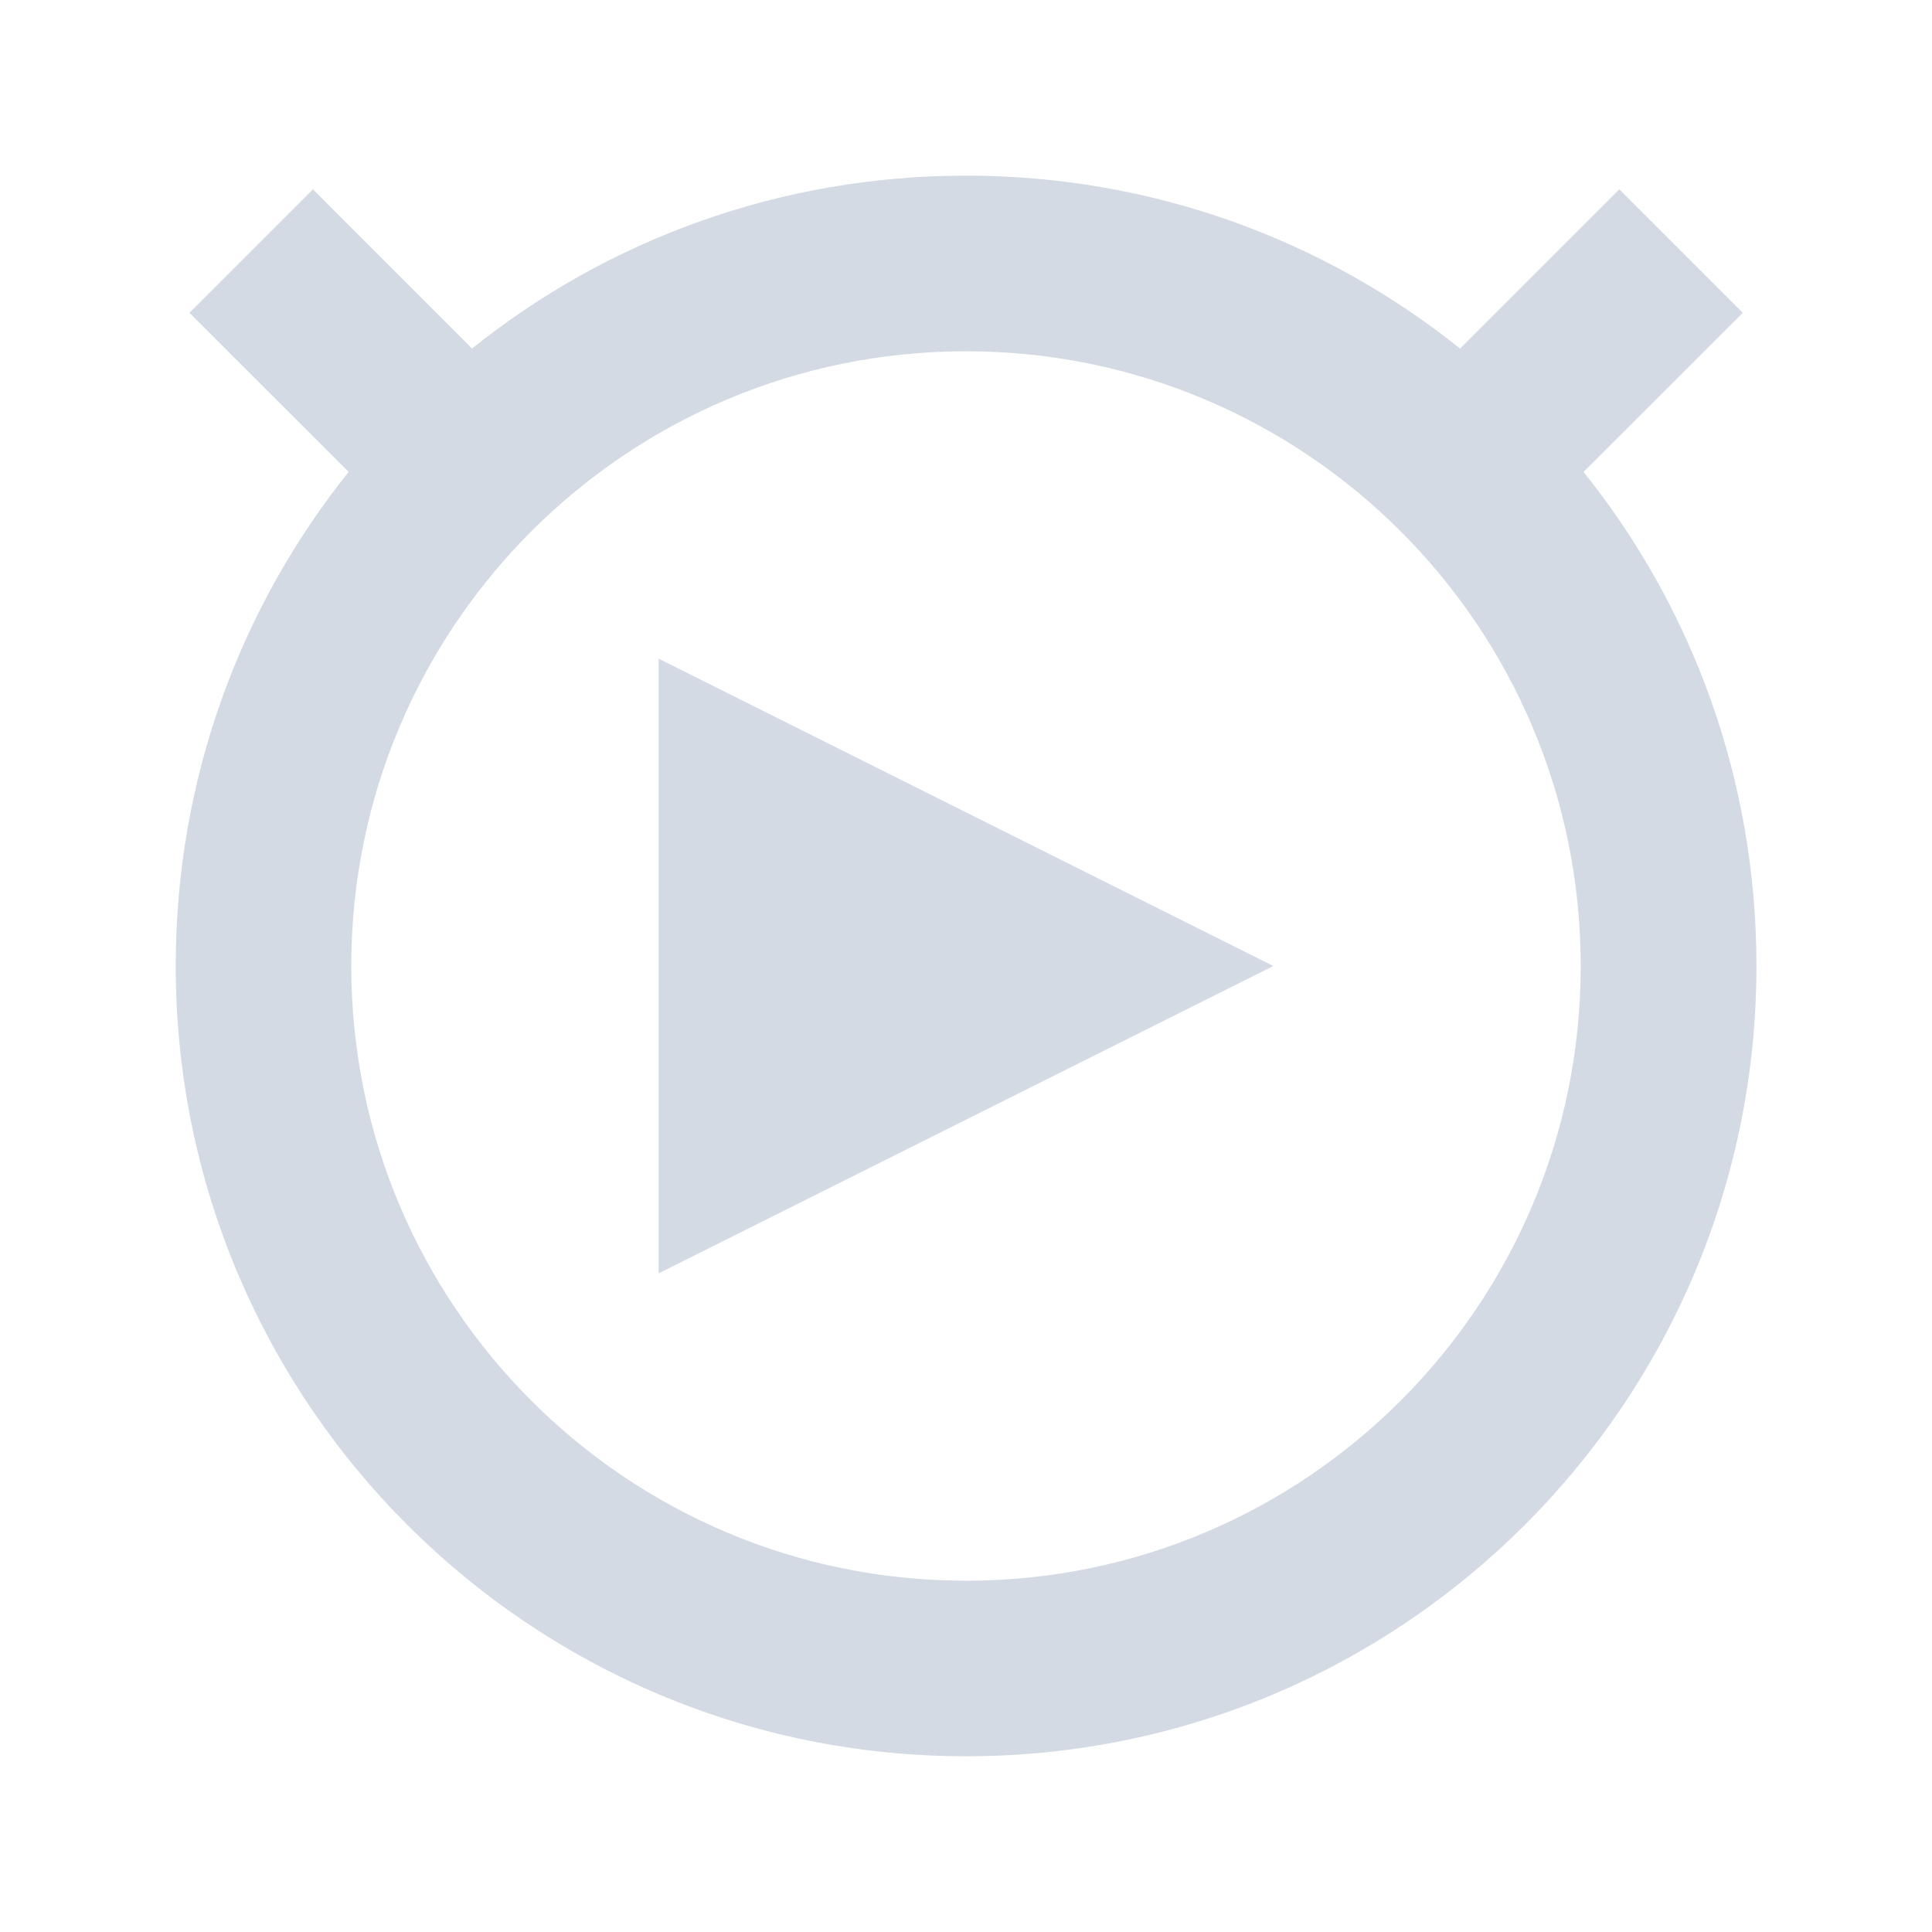
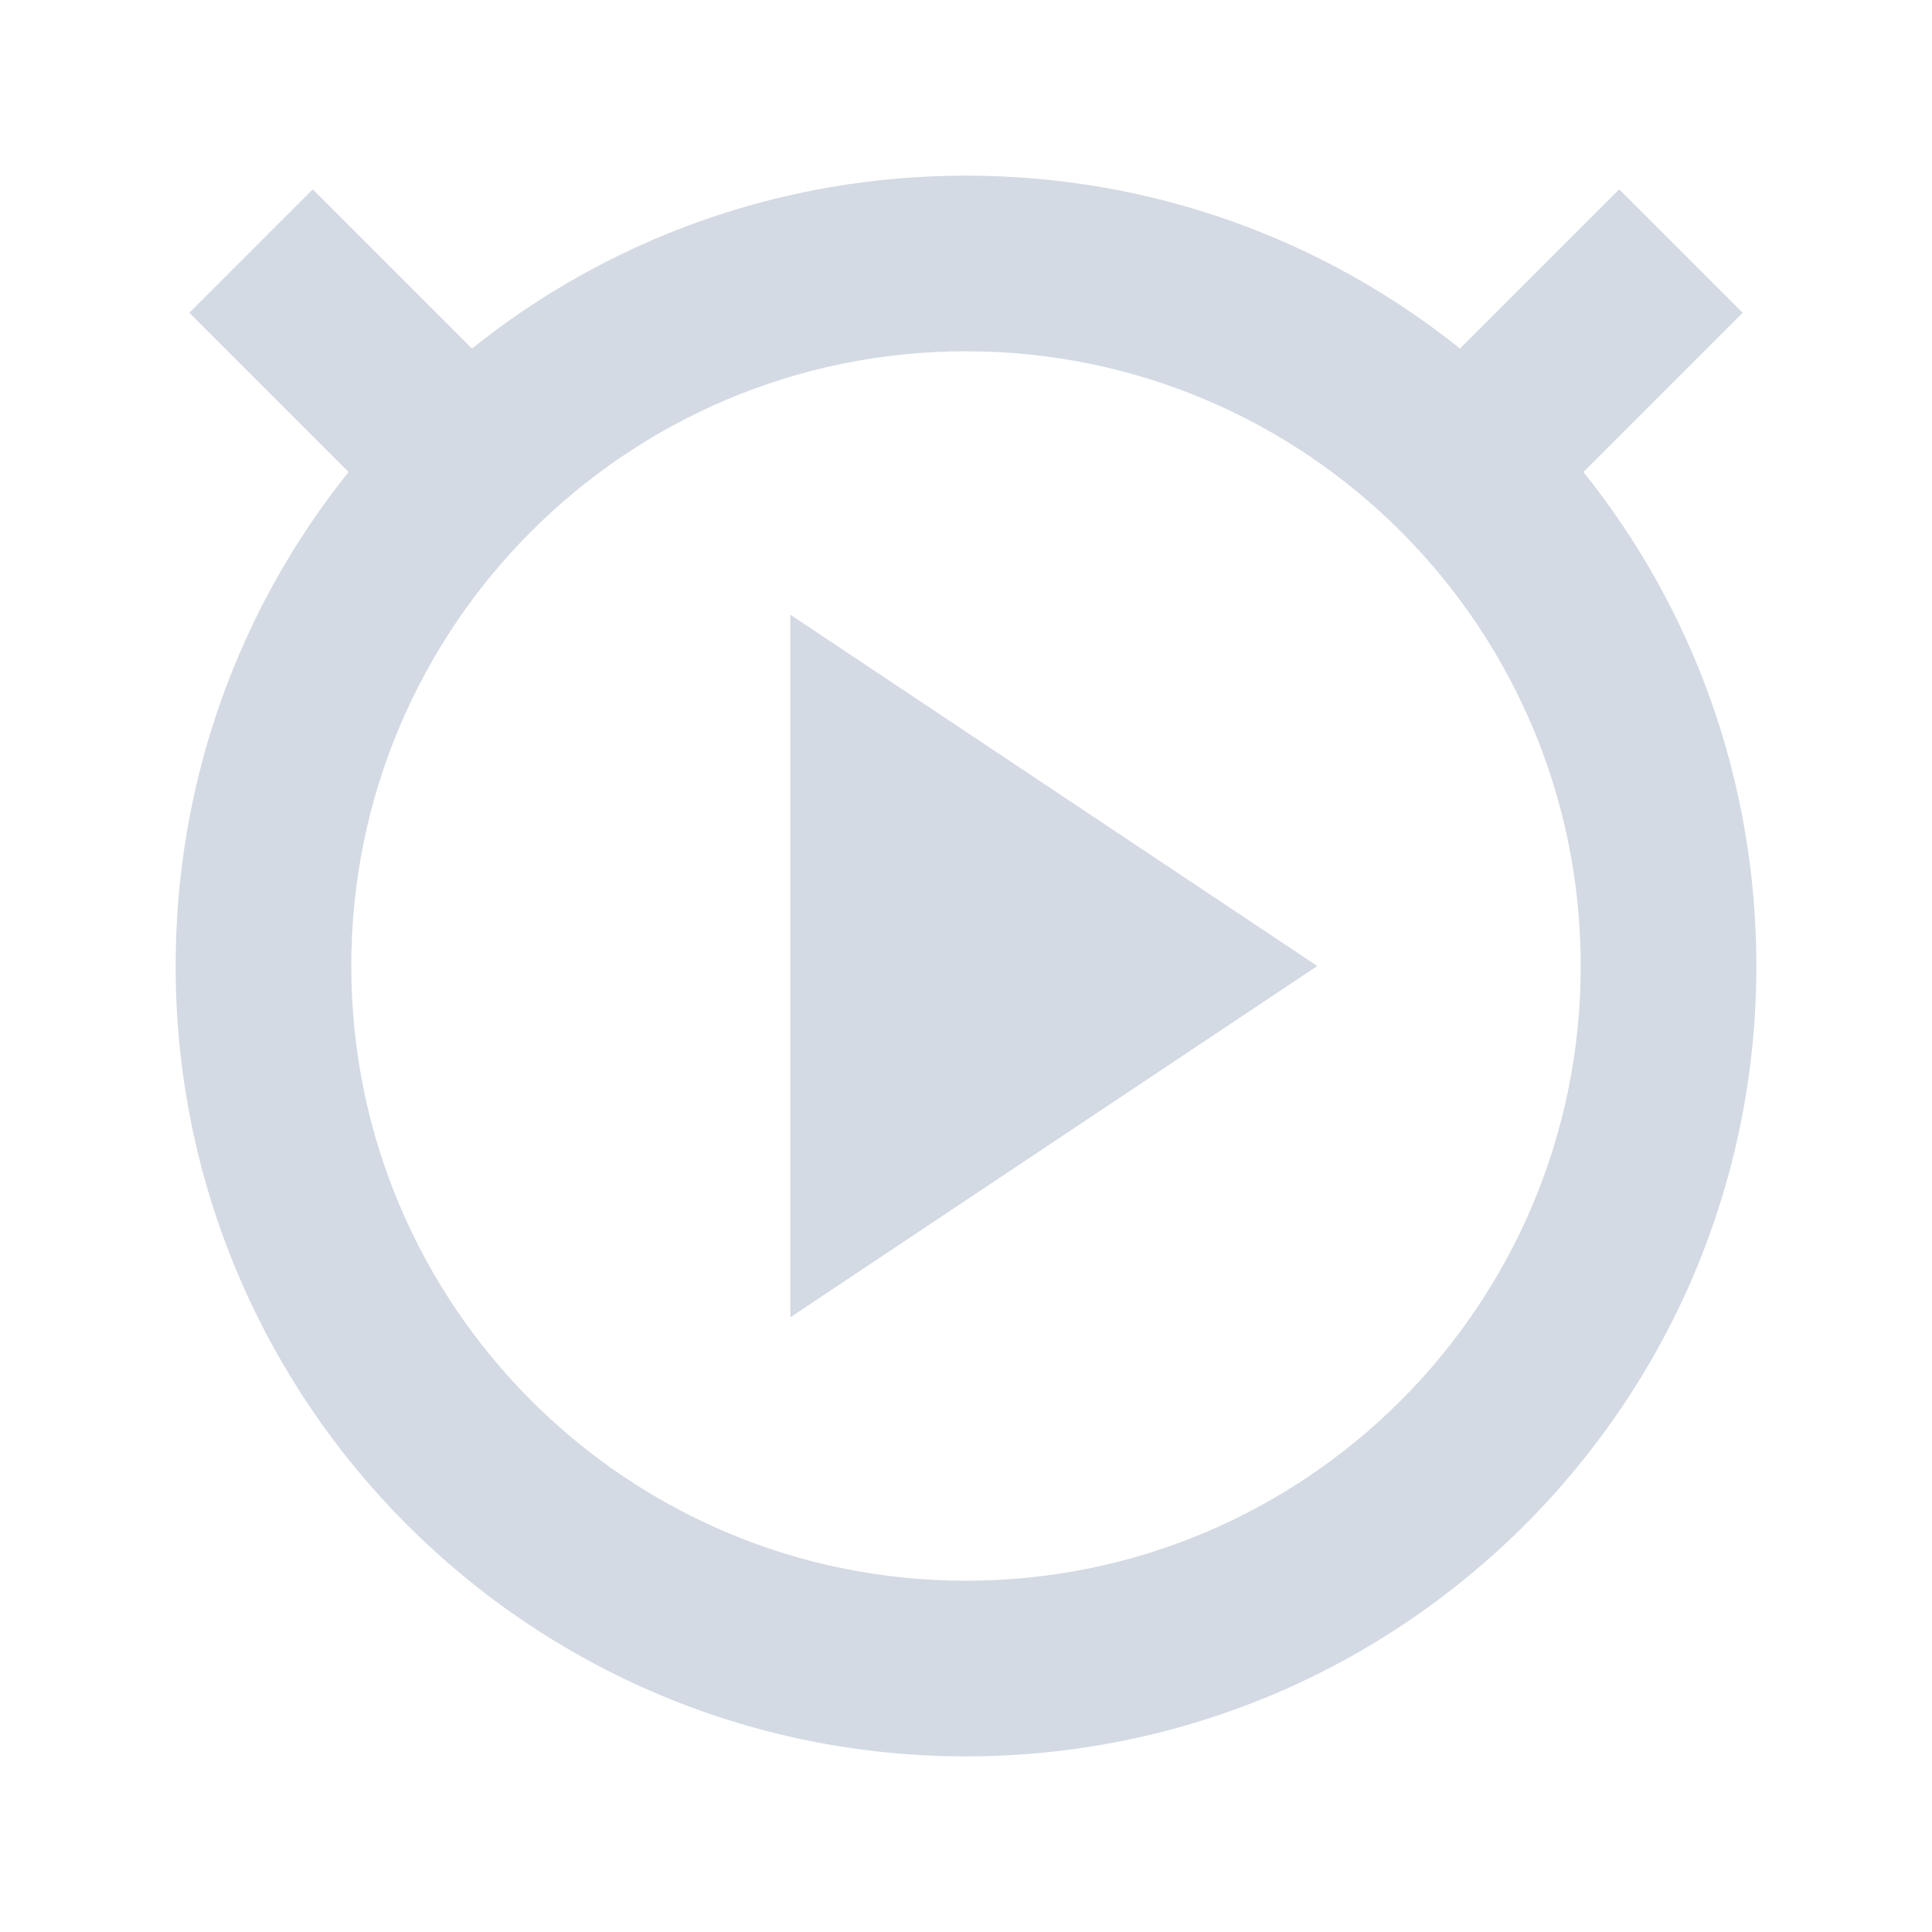
- <svg xmlns="http://www.w3.org/2000/svg" height="22" width="22" version="1.1" id="svg2">
-   <defs id="defs10">
+ <svg xmlns="http://www.w3.org/2000/svg" height="22" width="22" version="1.1">
+   <defs>
    <style type="text/css" id="current-color-scheme">
   .ColorScheme-Text { color:#5c616c; } .ColorScheme-Highlight { color:#5294e2; } .ColorScheme-ButtonBackground { color:#d3dae3; }
  </style>
  </defs>
-   <g transform="translate(0 -1030.4)" id="g4">
-     <path style="fill:currentColor" d="m11 2c-2.128 0-4.085 0.734-5.625 1.969l-1.812-1.813-1.406 1.406 1.813 1.812c-1.234 1.54-1.969 3.497-1.969 5.625 0 4.971 4.029 9 9 9 4.971 0 9-4.029 9-9 0-2.128-0.734-4.085-1.969-5.625l1.813-1.812-1.406-1.406-1.813 1.813c-1.541-1.234-3.497-1.969-5.625-1.969zm0 2c3.866 0 7 3.134 7 7s-3.134 7-7 7-7-3.134-7-7 3.134-7 7-7zm-3.5 3.5v7l7-3.5-7-3.5z" transform="translate(0 1030.4)" id="path6" class="ColorScheme-ButtonBackground" />
-   </g>
+   <path style="fill:currentColor" class="ColorScheme-ButtonBackground" d="M 11 2 C 8.872 2 6.915 2.734 5.375 3.969 L 3.562 2.156 L 2.156 3.562 L 3.969 5.375 C 2.734 6.915 2 8.872 2 11 C 2 15.971 6.029 20 11 20 C 15.971 20 20 15.971 20 11 C 20 8.872 19.266 6.915 18.031 5.375 L 19.844 3.562 L 18.438 2.156 L 16.625 3.969 C 15.084 2.734 13.128 2 11 2 z M 11 4 C 14.866 4 18 7.134 18 11 C 18 14.866 14.866 18 11 18 C 7.134 18 4 14.866 4 11 C 4 7.134 7.134 4 11 4 z M 9 7 L 9 15 L 15 11 L 9 7 z" />
</svg>
